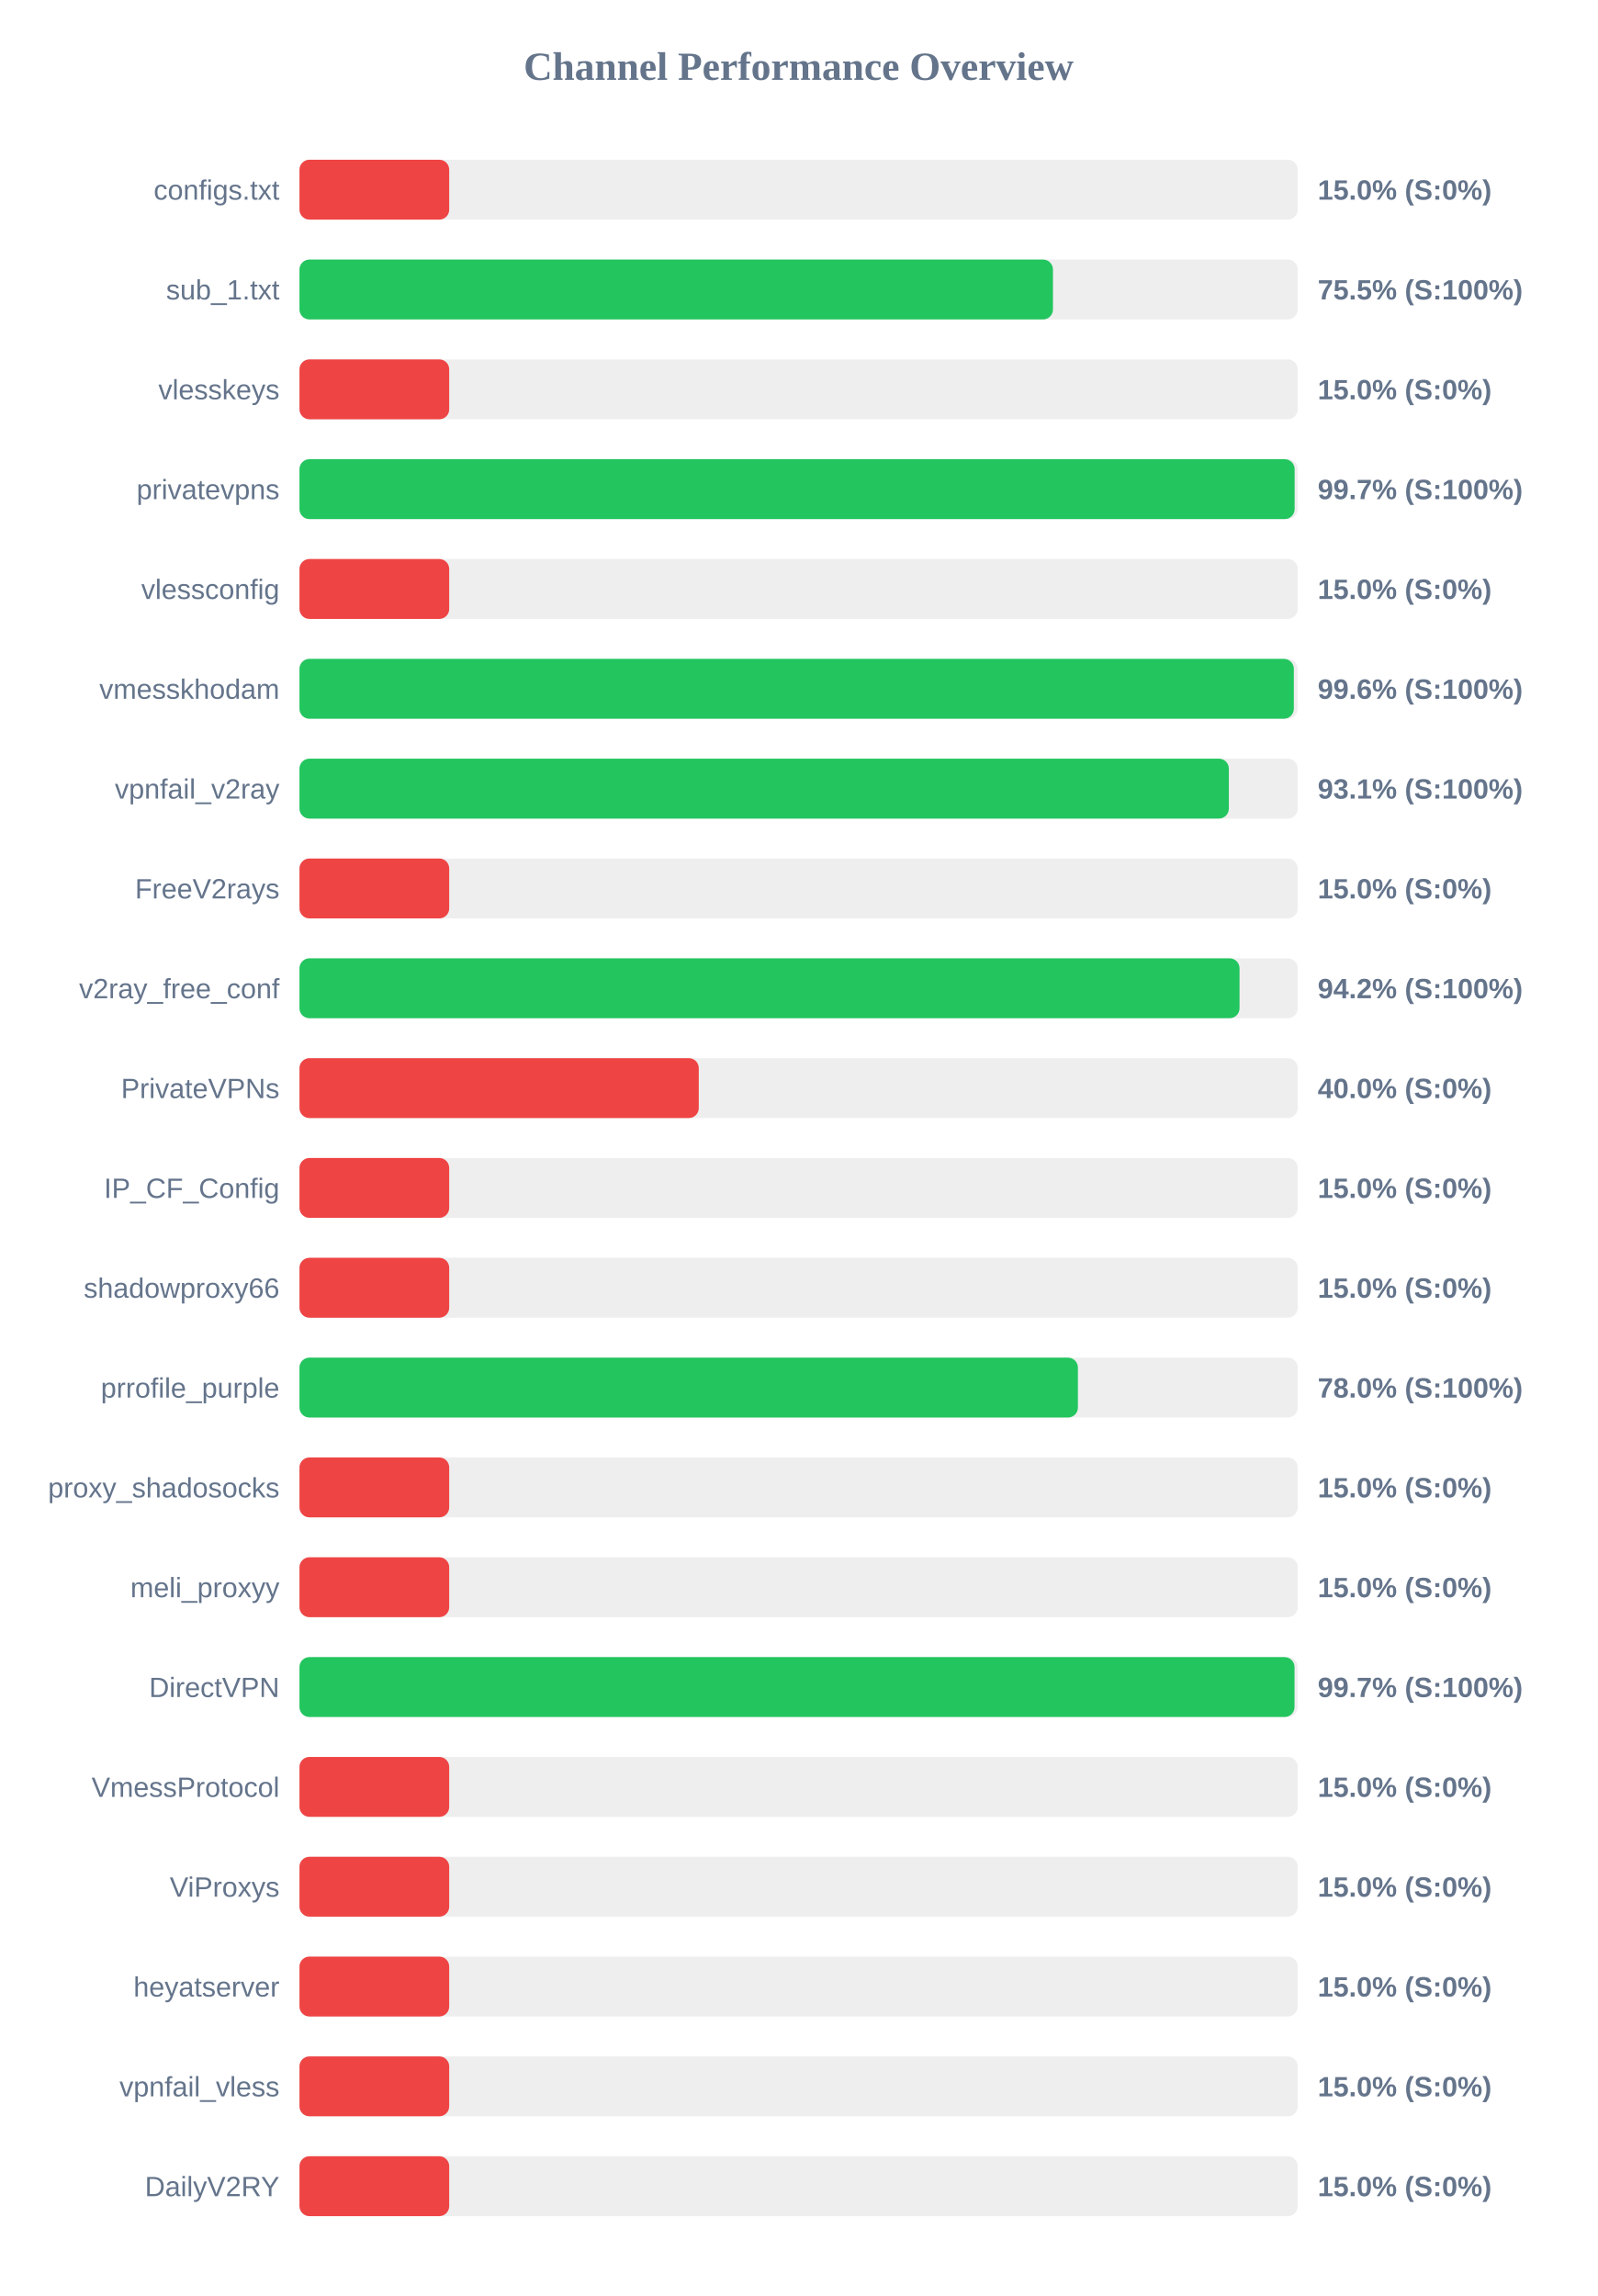
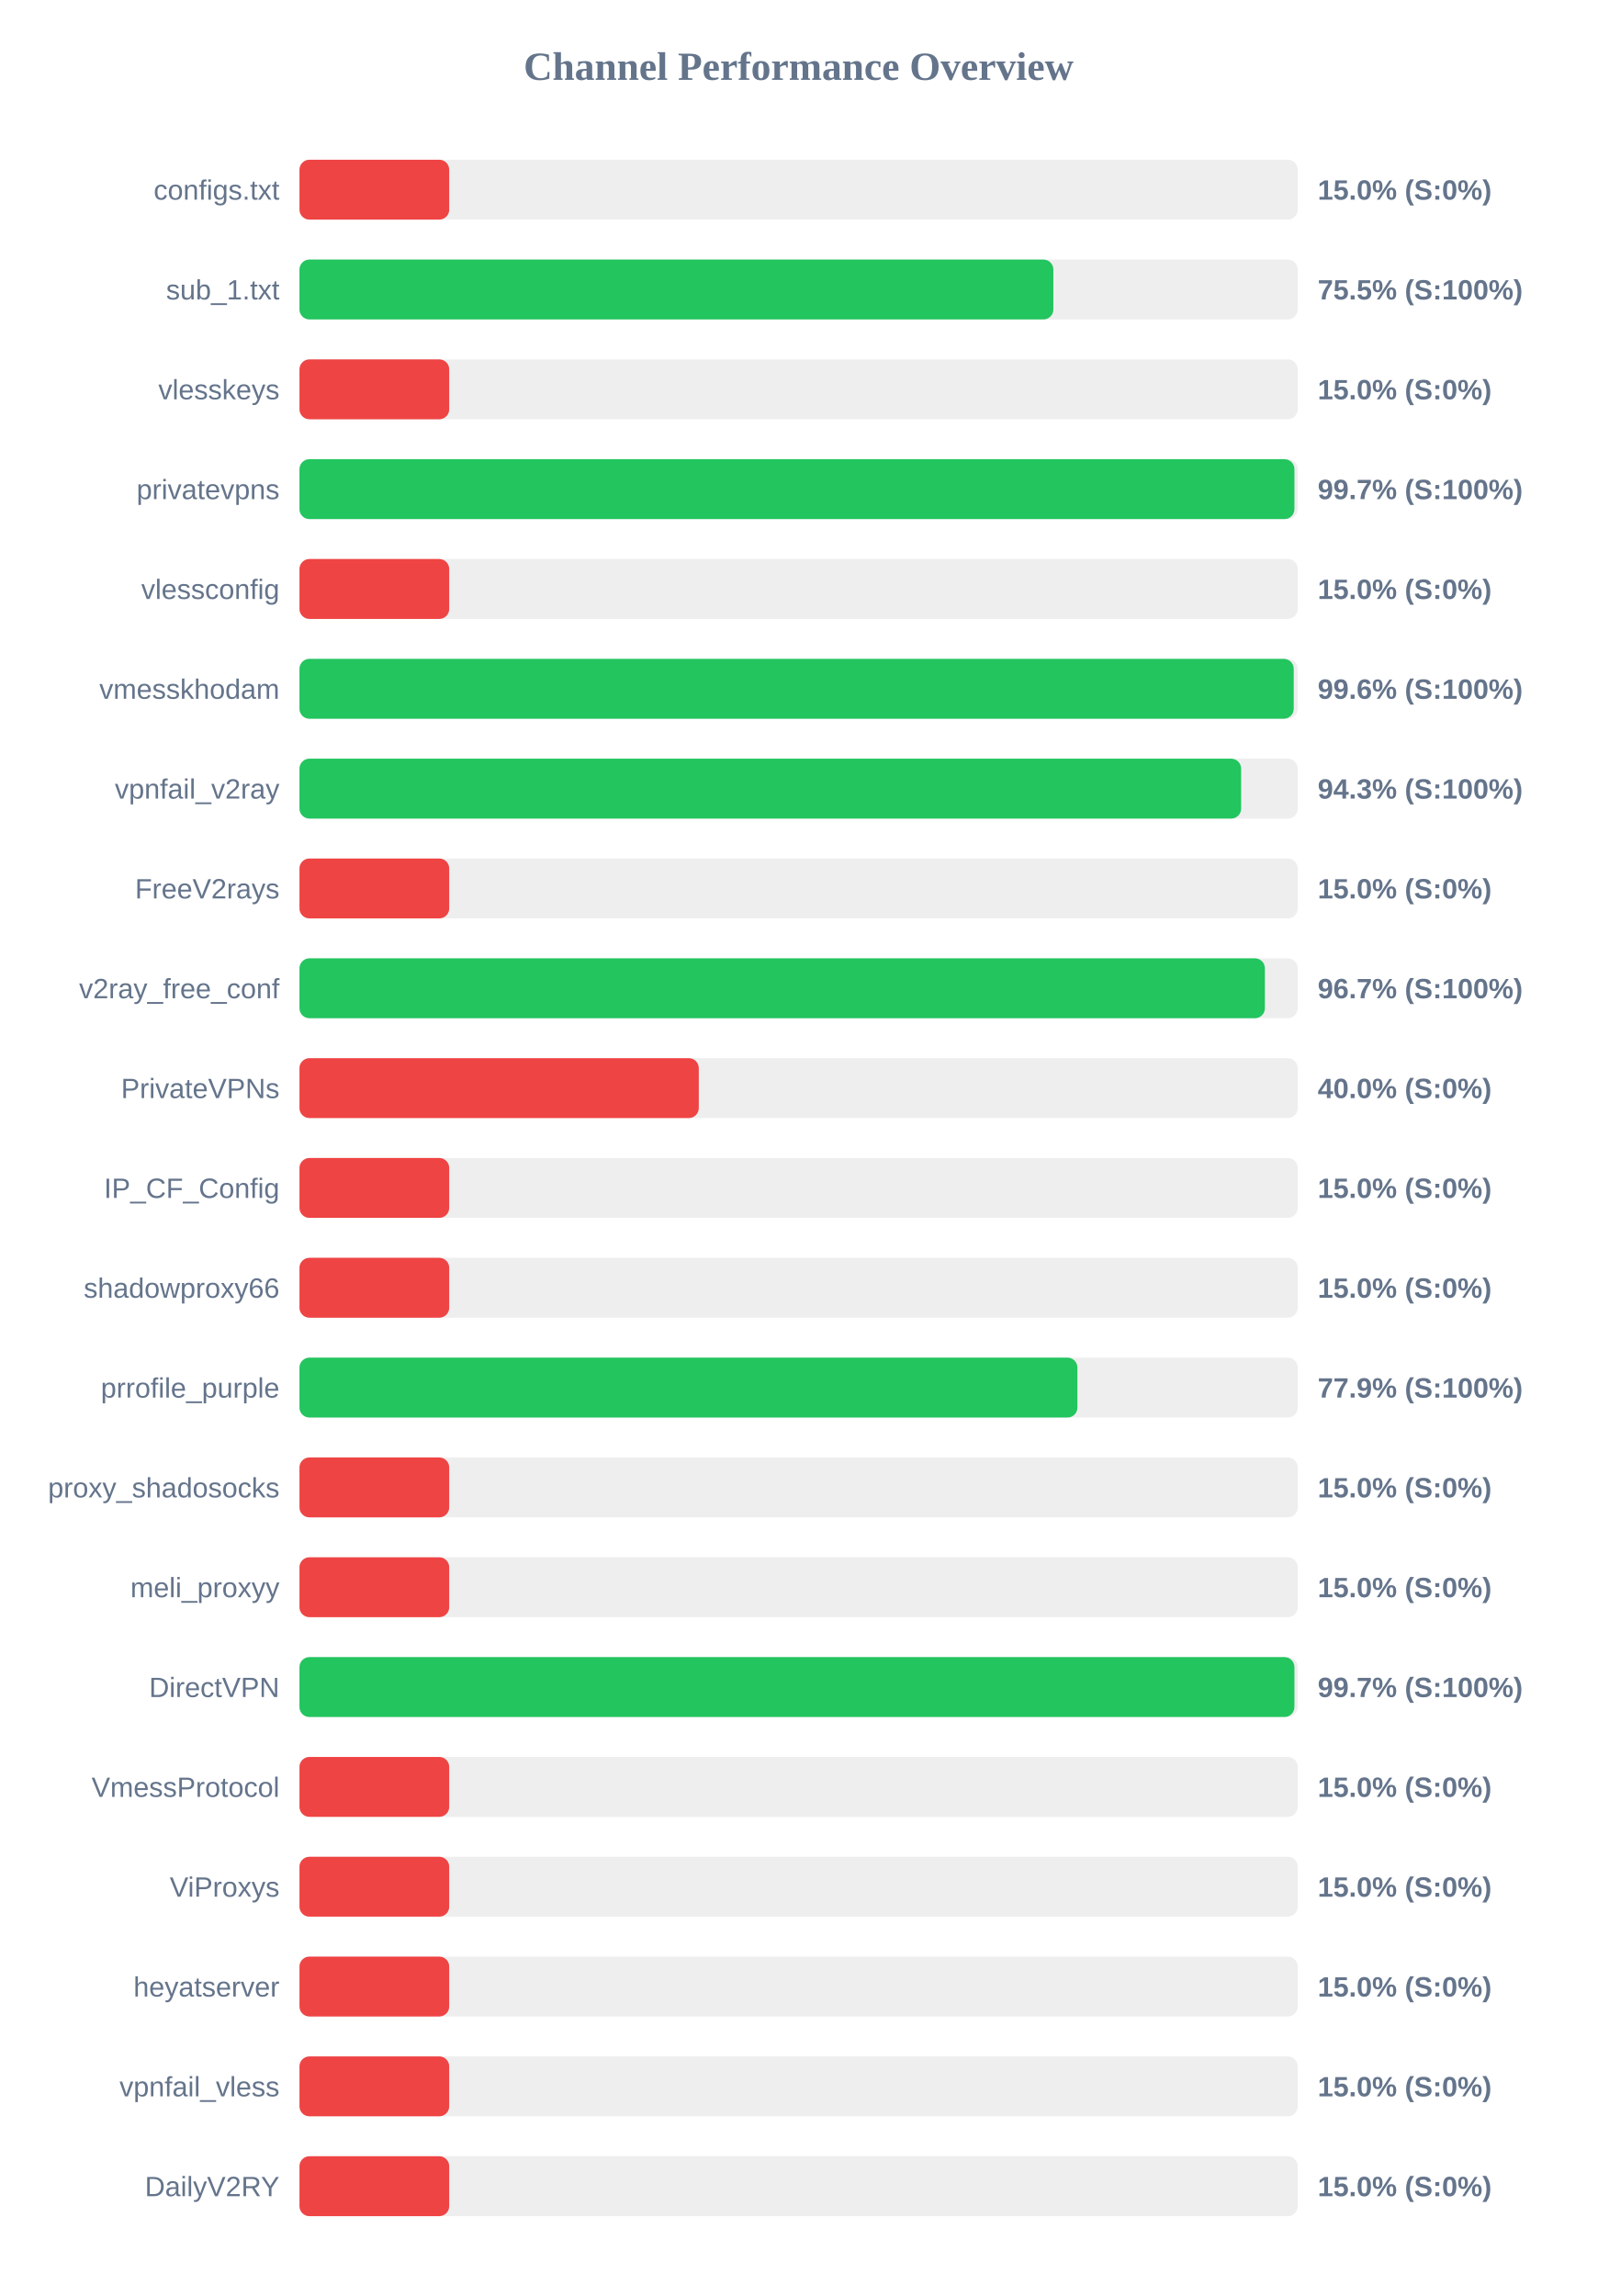
<svg xmlns="http://www.w3.org/2000/svg" width="800" height="1150" version="1.1">
  <style>
        .row { font: 14px Arial; fill: #64748b; }
        .score { font: bold 14px Arial; fill: #64748b; }
    </style>
  <text x="400" y="40" text-anchor="middle" font-size="20px" font-weight="bold" fill="#64748b">Channel Performance Overview</text>
  <rect x="150" y="80" width="500" height="30" fill="#eee" rx="5" />
  <rect x="150" y="80" width="75.0" height="30" fill="#ef4444" rx="5" />
  <text x="140" y="100" text-anchor="end" class="row">configs.txt</text>
  <text x="660" y="100" text-anchor="start" class="score">15.0% (S:0%)</text>
  <rect x="150" y="130" width="500" height="30" fill="#eee" rx="5" />
-   <rect x="150" y="130" width="377.4" height="30" fill="#22c55e" rx="5" />
+   <rect x="150" y="130" width="377.6" height="30" fill="#22c55e" rx="5" />
  <text x="140" y="150" text-anchor="end" class="row">sub_1.txt</text>
  <text x="660" y="150" text-anchor="start" class="score">75.5% (S:100%)</text>
  <rect x="150" y="180" width="500" height="30" fill="#eee" rx="5" />
  <rect x="150" y="180" width="75.0" height="30" fill="#ef4444" rx="5" />
  <text x="140" y="200" text-anchor="end" class="row">vlesskeys</text>
  <text x="660" y="200" text-anchor="start" class="score">15.0% (S:0%)</text>
  <rect x="150" y="230" width="500" height="30" fill="#eee" rx="5" />
-   <rect x="150" y="230" width="498.45" height="30" fill="#22c55e" rx="5" />
+   <rect x="150" y="230" width="498.35" height="30" fill="#22c55e" rx="5" />
  <text x="140" y="250" text-anchor="end" class="row">privatevpns</text>
  <text x="660" y="250" text-anchor="start" class="score">99.7% (S:100%)</text>
  <rect x="150" y="280" width="500" height="30" fill="#eee" rx="5" />
  <rect x="150" y="280" width="75.0" height="30" fill="#ef4444" rx="5" />
  <text x="140" y="300" text-anchor="end" class="row">vlessconfig</text>
  <text x="660" y="300" text-anchor="start" class="score">15.0% (S:0%)</text>
  <rect x="150" y="330" width="500" height="30" fill="#eee" rx="5" />
-   <rect x="150" y="330" width="498.05" height="30" fill="#22c55e" rx="5" />
+   <rect x="150" y="330" width="498.0" height="30" fill="#22c55e" rx="5" />
  <text x="140" y="350" text-anchor="end" class="row">vmesskhodam</text>
  <text x="660" y="350" text-anchor="start" class="score">99.6% (S:100%)</text>
  <rect x="150" y="380" width="500" height="30" fill="#eee" rx="5" />
-   <rect x="150" y="380" width="465.5" height="30" fill="#22c55e" rx="5" />
+   <rect x="150" y="380" width="471.65" height="30" fill="#22c55e" rx="5" />
  <text x="140" y="400" text-anchor="end" class="row">vpnfail_v2ray</text>
-   <text x="660" y="400" text-anchor="start" class="score">93.1% (S:100%)</text>
+   <text x="660" y="400" text-anchor="start" class="score">94.3% (S:100%)</text>
  <rect x="150" y="430" width="500" height="30" fill="#eee" rx="5" />
  <rect x="150" y="430" width="75.0" height="30" fill="#ef4444" rx="5" />
  <text x="140" y="450" text-anchor="end" class="row">FreeV2rays</text>
  <text x="660" y="450" text-anchor="start" class="score">15.0% (S:0%)</text>
  <rect x="150" y="480" width="500" height="30" fill="#eee" rx="5" />
-   <rect x="150" y="480" width="470.85" height="30" fill="#22c55e" rx="5" />
+   <rect x="150" y="480" width="483.55" height="30" fill="#22c55e" rx="5" />
  <text x="140" y="500" text-anchor="end" class="row">v2ray_free_conf</text>
-   <text x="660" y="500" text-anchor="start" class="score">94.2% (S:100%)</text>
+   <text x="660" y="500" text-anchor="start" class="score">96.7% (S:100%)</text>
  <rect x="150" y="530" width="500" height="30" fill="#eee" rx="5" />
  <rect x="150" y="530" width="200.0" height="30" fill="#ef4444" rx="5" />
  <text x="140" y="550" text-anchor="end" class="row">PrivateVPNs</text>
  <text x="660" y="550" text-anchor="start" class="score">40.0% (S:0%)</text>
  <rect x="150" y="580" width="500" height="30" fill="#eee" rx="5" />
  <rect x="150" y="580" width="75.0" height="30" fill="#ef4444" rx="5" />
  <text x="140" y="600" text-anchor="end" class="row">IP_CF_Config</text>
  <text x="660" y="600" text-anchor="start" class="score">15.0% (S:0%)</text>
  <rect x="150" y="630" width="500" height="30" fill="#eee" rx="5" />
  <rect x="150" y="630" width="75.0" height="30" fill="#ef4444" rx="5" />
  <text x="140" y="650" text-anchor="end" class="row">shadowproxy66</text>
  <text x="660" y="650" text-anchor="start" class="score">15.0% (S:0%)</text>
  <rect x="150" y="680" width="500" height="30" fill="#eee" rx="5" />
-   <rect x="150" y="680" width="389.9" height="30" fill="#22c55e" rx="5" />
+   <rect x="150" y="680" width="389.65" height="30" fill="#22c55e" rx="5" />
  <text x="140" y="700" text-anchor="end" class="row">prrofile_purple</text>
-   <text x="660" y="700" text-anchor="start" class="score">78.0% (S:100%)</text>
+   <text x="660" y="700" text-anchor="start" class="score">77.9% (S:100%)</text>
  <rect x="150" y="730" width="500" height="30" fill="#eee" rx="5" />
  <rect x="150" y="730" width="75.0" height="30" fill="#ef4444" rx="5" />
  <text x="140" y="750" text-anchor="end" class="row">proxy_shadosocks</text>
  <text x="660" y="750" text-anchor="start" class="score">15.0% (S:0%)</text>
  <rect x="150" y="780" width="500" height="30" fill="#eee" rx="5" />
  <rect x="150" y="780" width="75.0" height="30" fill="#ef4444" rx="5" />
  <text x="140" y="800" text-anchor="end" class="row">meli_proxyy</text>
  <text x="660" y="800" text-anchor="start" class="score">15.0% (S:0%)</text>
  <rect x="150" y="830" width="500" height="30" fill="#eee" rx="5" />
-   <rect x="150" y="830" width="498.4" height="30" fill="#22c55e" rx="5" />
+   <rect x="150" y="830" width="498.35" height="30" fill="#22c55e" rx="5" />
  <text x="140" y="850" text-anchor="end" class="row">DirectVPN</text>
  <text x="660" y="850" text-anchor="start" class="score">99.7% (S:100%)</text>
  <rect x="150" y="880" width="500" height="30" fill="#eee" rx="5" />
  <rect x="150" y="880" width="75.0" height="30" fill="#ef4444" rx="5" />
  <text x="140" y="900" text-anchor="end" class="row">VmessProtocol</text>
  <text x="660" y="900" text-anchor="start" class="score">15.0% (S:0%)</text>
  <rect x="150" y="930" width="500" height="30" fill="#eee" rx="5" />
  <rect x="150" y="930" width="75.0" height="30" fill="#ef4444" rx="5" />
  <text x="140" y="950" text-anchor="end" class="row">ViProxys</text>
  <text x="660" y="950" text-anchor="start" class="score">15.0% (S:0%)</text>
  <rect x="150" y="980" width="500" height="30" fill="#eee" rx="5" />
  <rect x="150" y="980" width="75.0" height="30" fill="#ef4444" rx="5" />
  <text x="140" y="1000" text-anchor="end" class="row">heyatserver</text>
  <text x="660" y="1000" text-anchor="start" class="score">15.0% (S:0%)</text>
  <rect x="150" y="1030" width="500" height="30" fill="#eee" rx="5" />
  <rect x="150" y="1030" width="75.0" height="30" fill="#ef4444" rx="5" />
  <text x="140" y="1050" text-anchor="end" class="row">vpnfail_vless</text>
  <text x="660" y="1050" text-anchor="start" class="score">15.0% (S:0%)</text>
  <rect x="150" y="1080" width="500" height="30" fill="#eee" rx="5" />
  <rect x="150" y="1080" width="75.0" height="30" fill="#ef4444" rx="5" />
  <text x="140" y="1100" text-anchor="end" class="row">DailyV2RY</text>
  <text x="660" y="1100" text-anchor="start" class="score">15.0% (S:0%)</text>
</svg>
